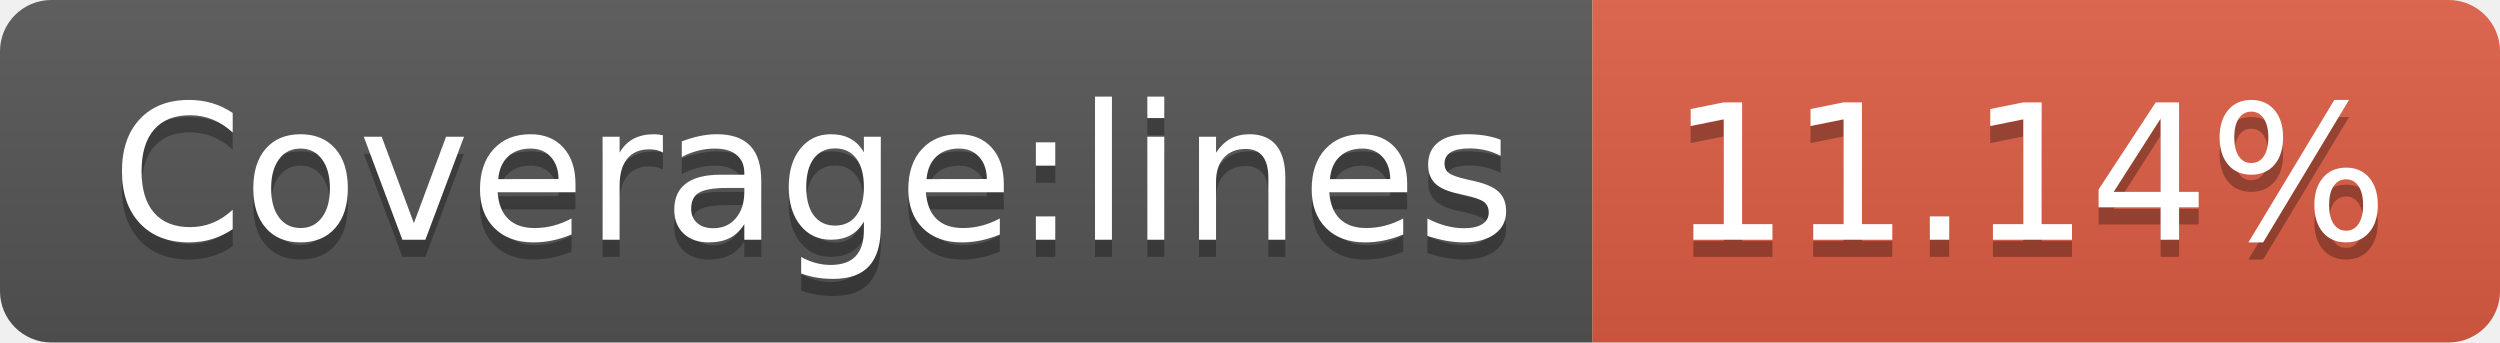
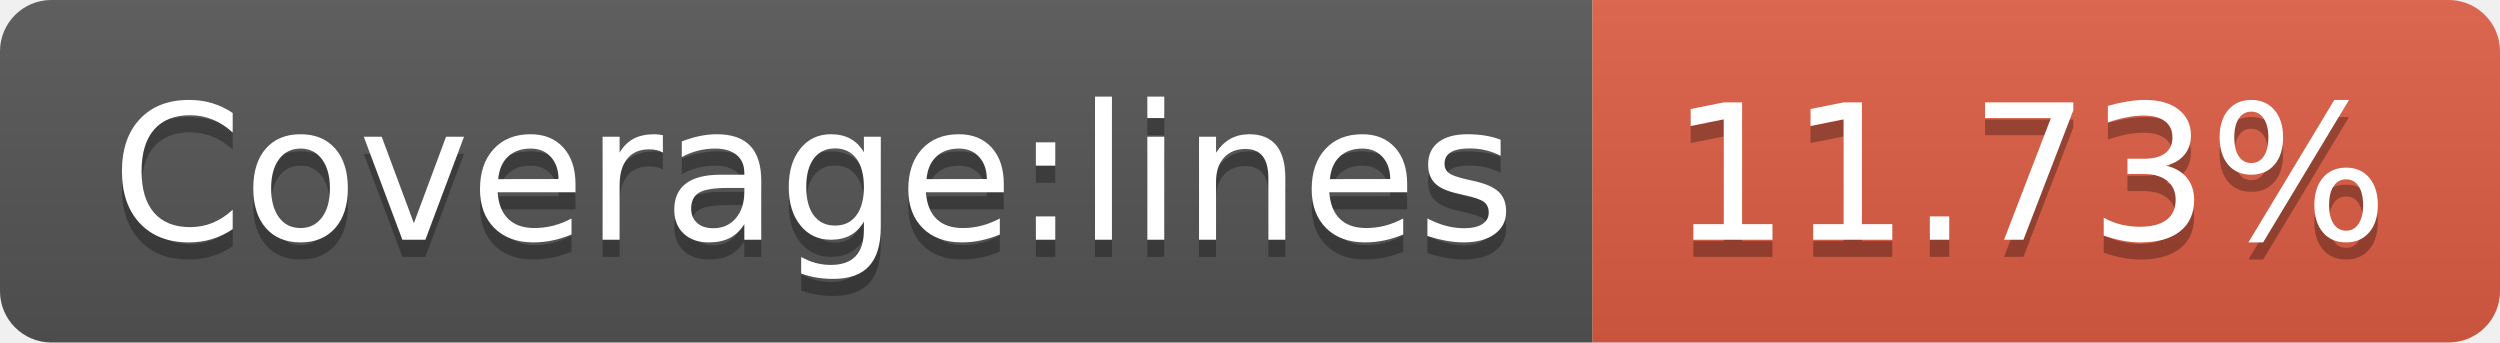
- <svg xmlns="http://www.w3.org/2000/svg" width="146" height="20" role="img" aria-label="Coverage:lines: 11.14%">
+ <svg xmlns="http://www.w3.org/2000/svg" width="146" height="20" role="img" aria-label="Coverage:lines: 11.73%">
  <linearGradient id="s" x2="0" y2="100%">
    <stop offset="0" stop-color="#bbb" stop-opacity=".1" />
    <stop offset="1" stop-opacity=".1" />
  </linearGradient>
  <clipPath id="r">
    <rect width="146" height="20" rx="3" fill="#fff" />
  </clipPath>
  <g clip-path="url(#r)">
    <rect width="93" height="20" fill="#555" />
    <rect x="93" width="53" height="20" fill="#e05d44" />
    <rect width="146" height="20" fill="url(#s)" />
  </g>
  <g fill="#fff" text-anchor="middle" font-family="Verdana,Geneva,DejaVu Sans,sans-serif" text-rendering="geometricPrecision" font-size="110">
    <text aria-hidden="true" x="475" y="150" fill="#010101" fill-opacity=".3" transform="scale(.1)" textLength="830">Coverage:lines</text>
    <text x="475" y="140" transform="scale(.1)" fill="#fff" textLength="830">Coverage:lines</text>
-     <text aria-hidden="true" x="1185" y="150" fill="#010101" fill-opacity=".3" transform="scale(.1)" textLength="430">11.14%</text>
-     <text x="1185" y="140" transform="scale(.1)" fill="#fff" textLength="430">11.14%</text>
+     <text aria-hidden="true" x="1185" y="150" fill="#010101" fill-opacity=".3" transform="scale(.1)" textLength="430">11.73%</text>
+     <text x="1185" y="140" transform="scale(.1)" fill="#fff" textLength="430">11.73%</text>
  </g>
</svg>
